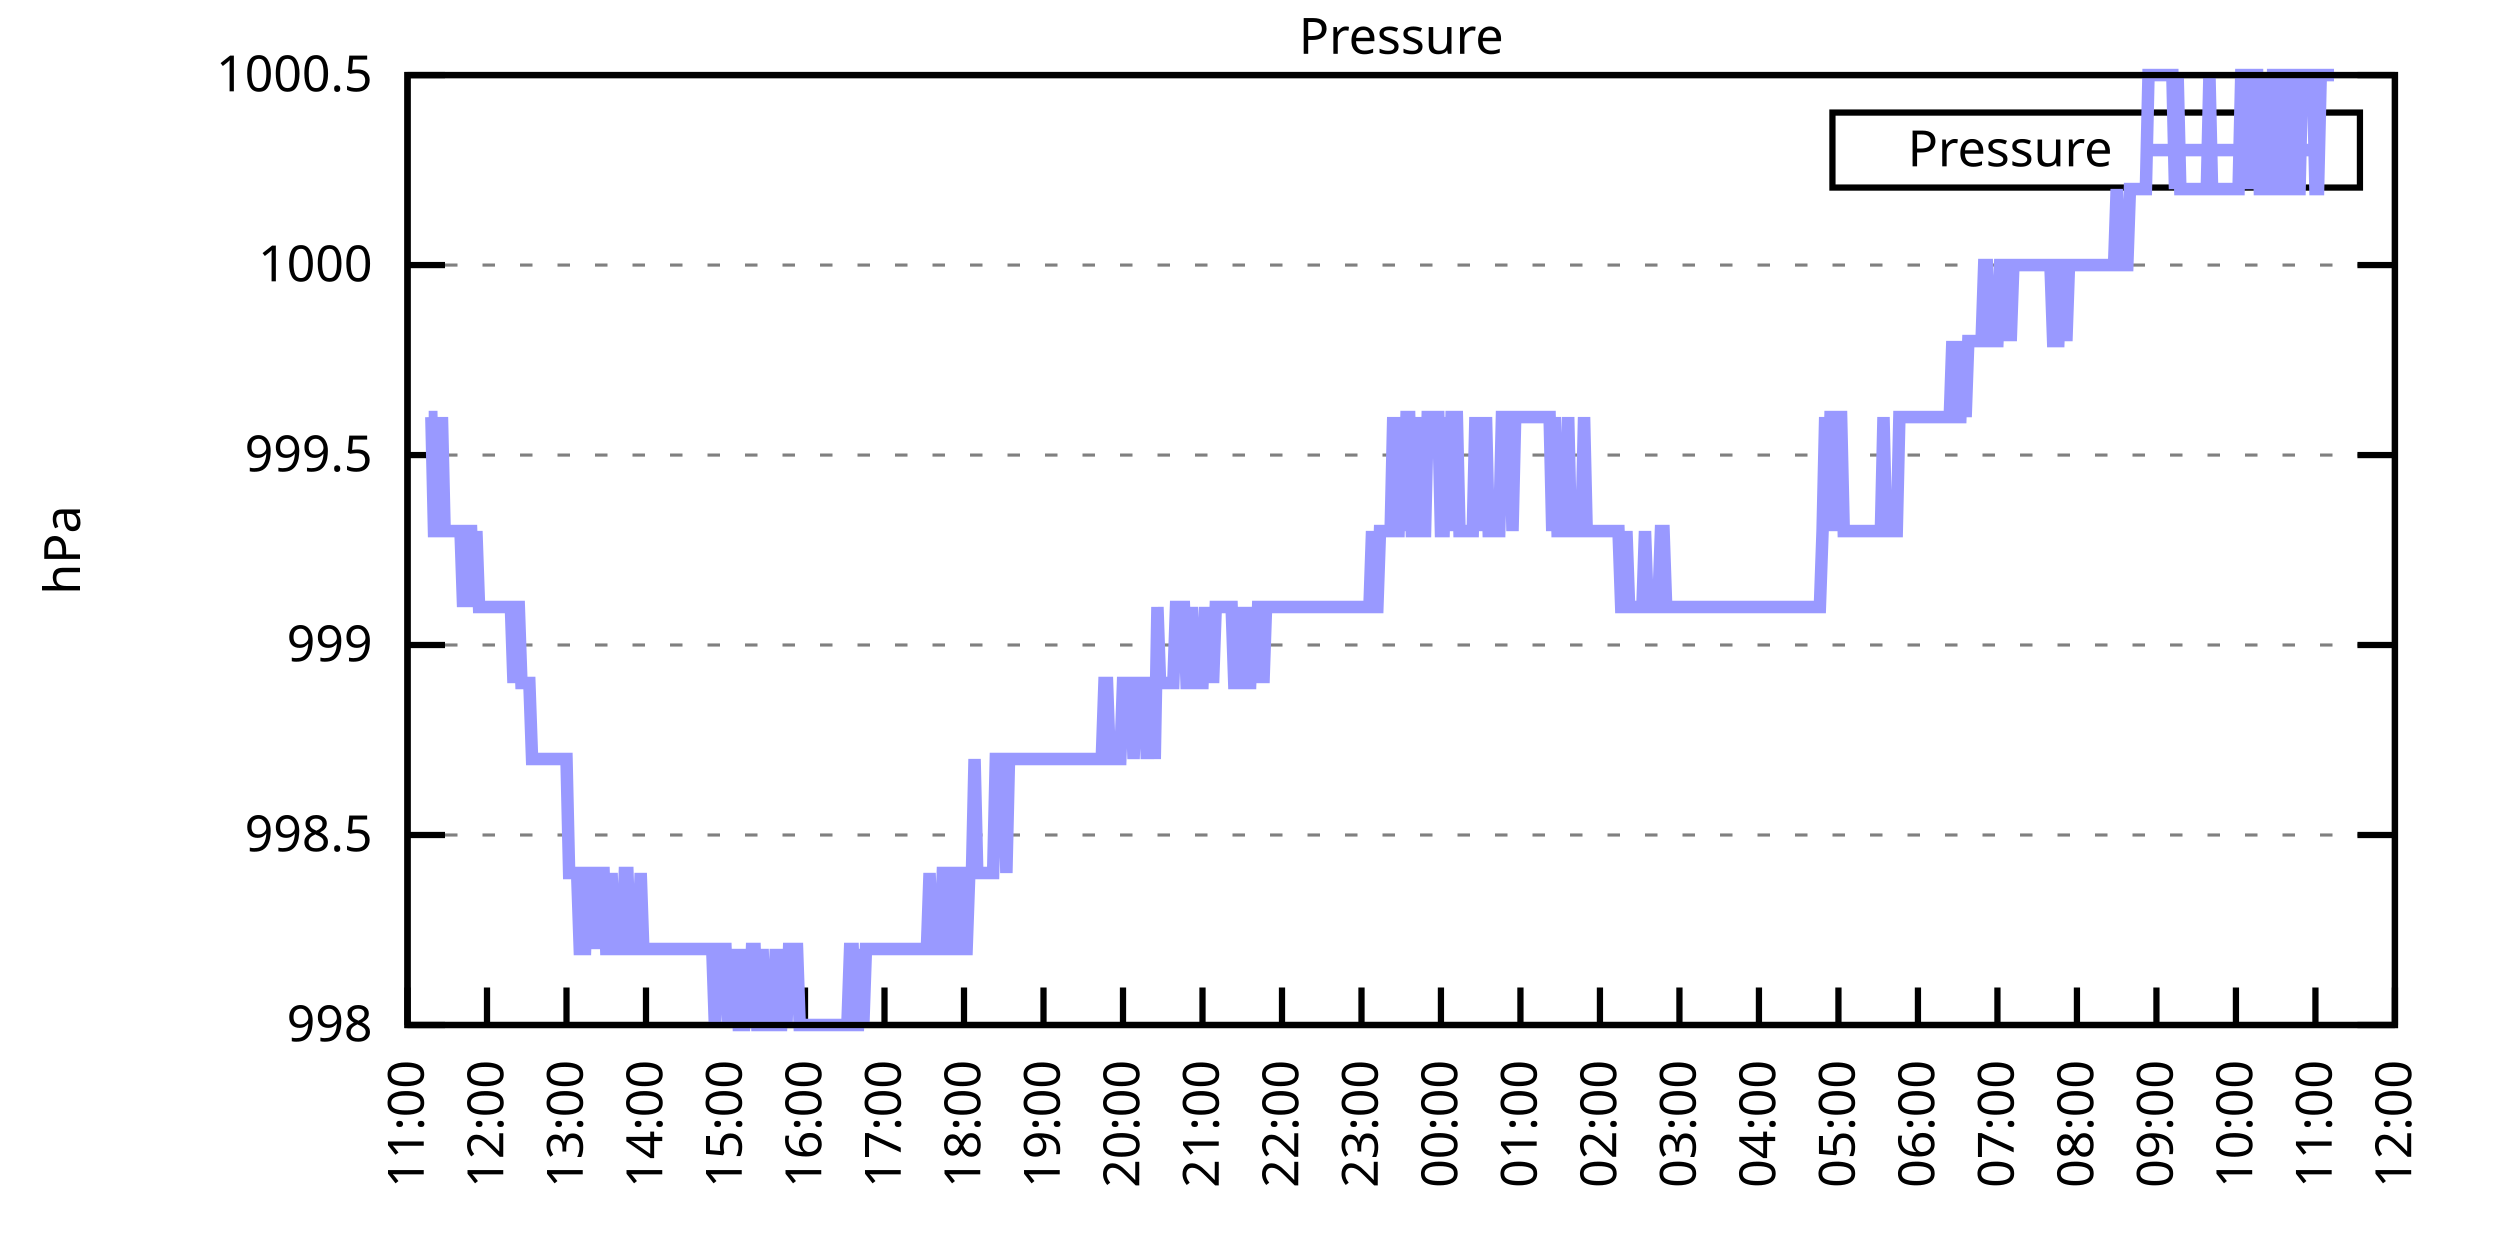
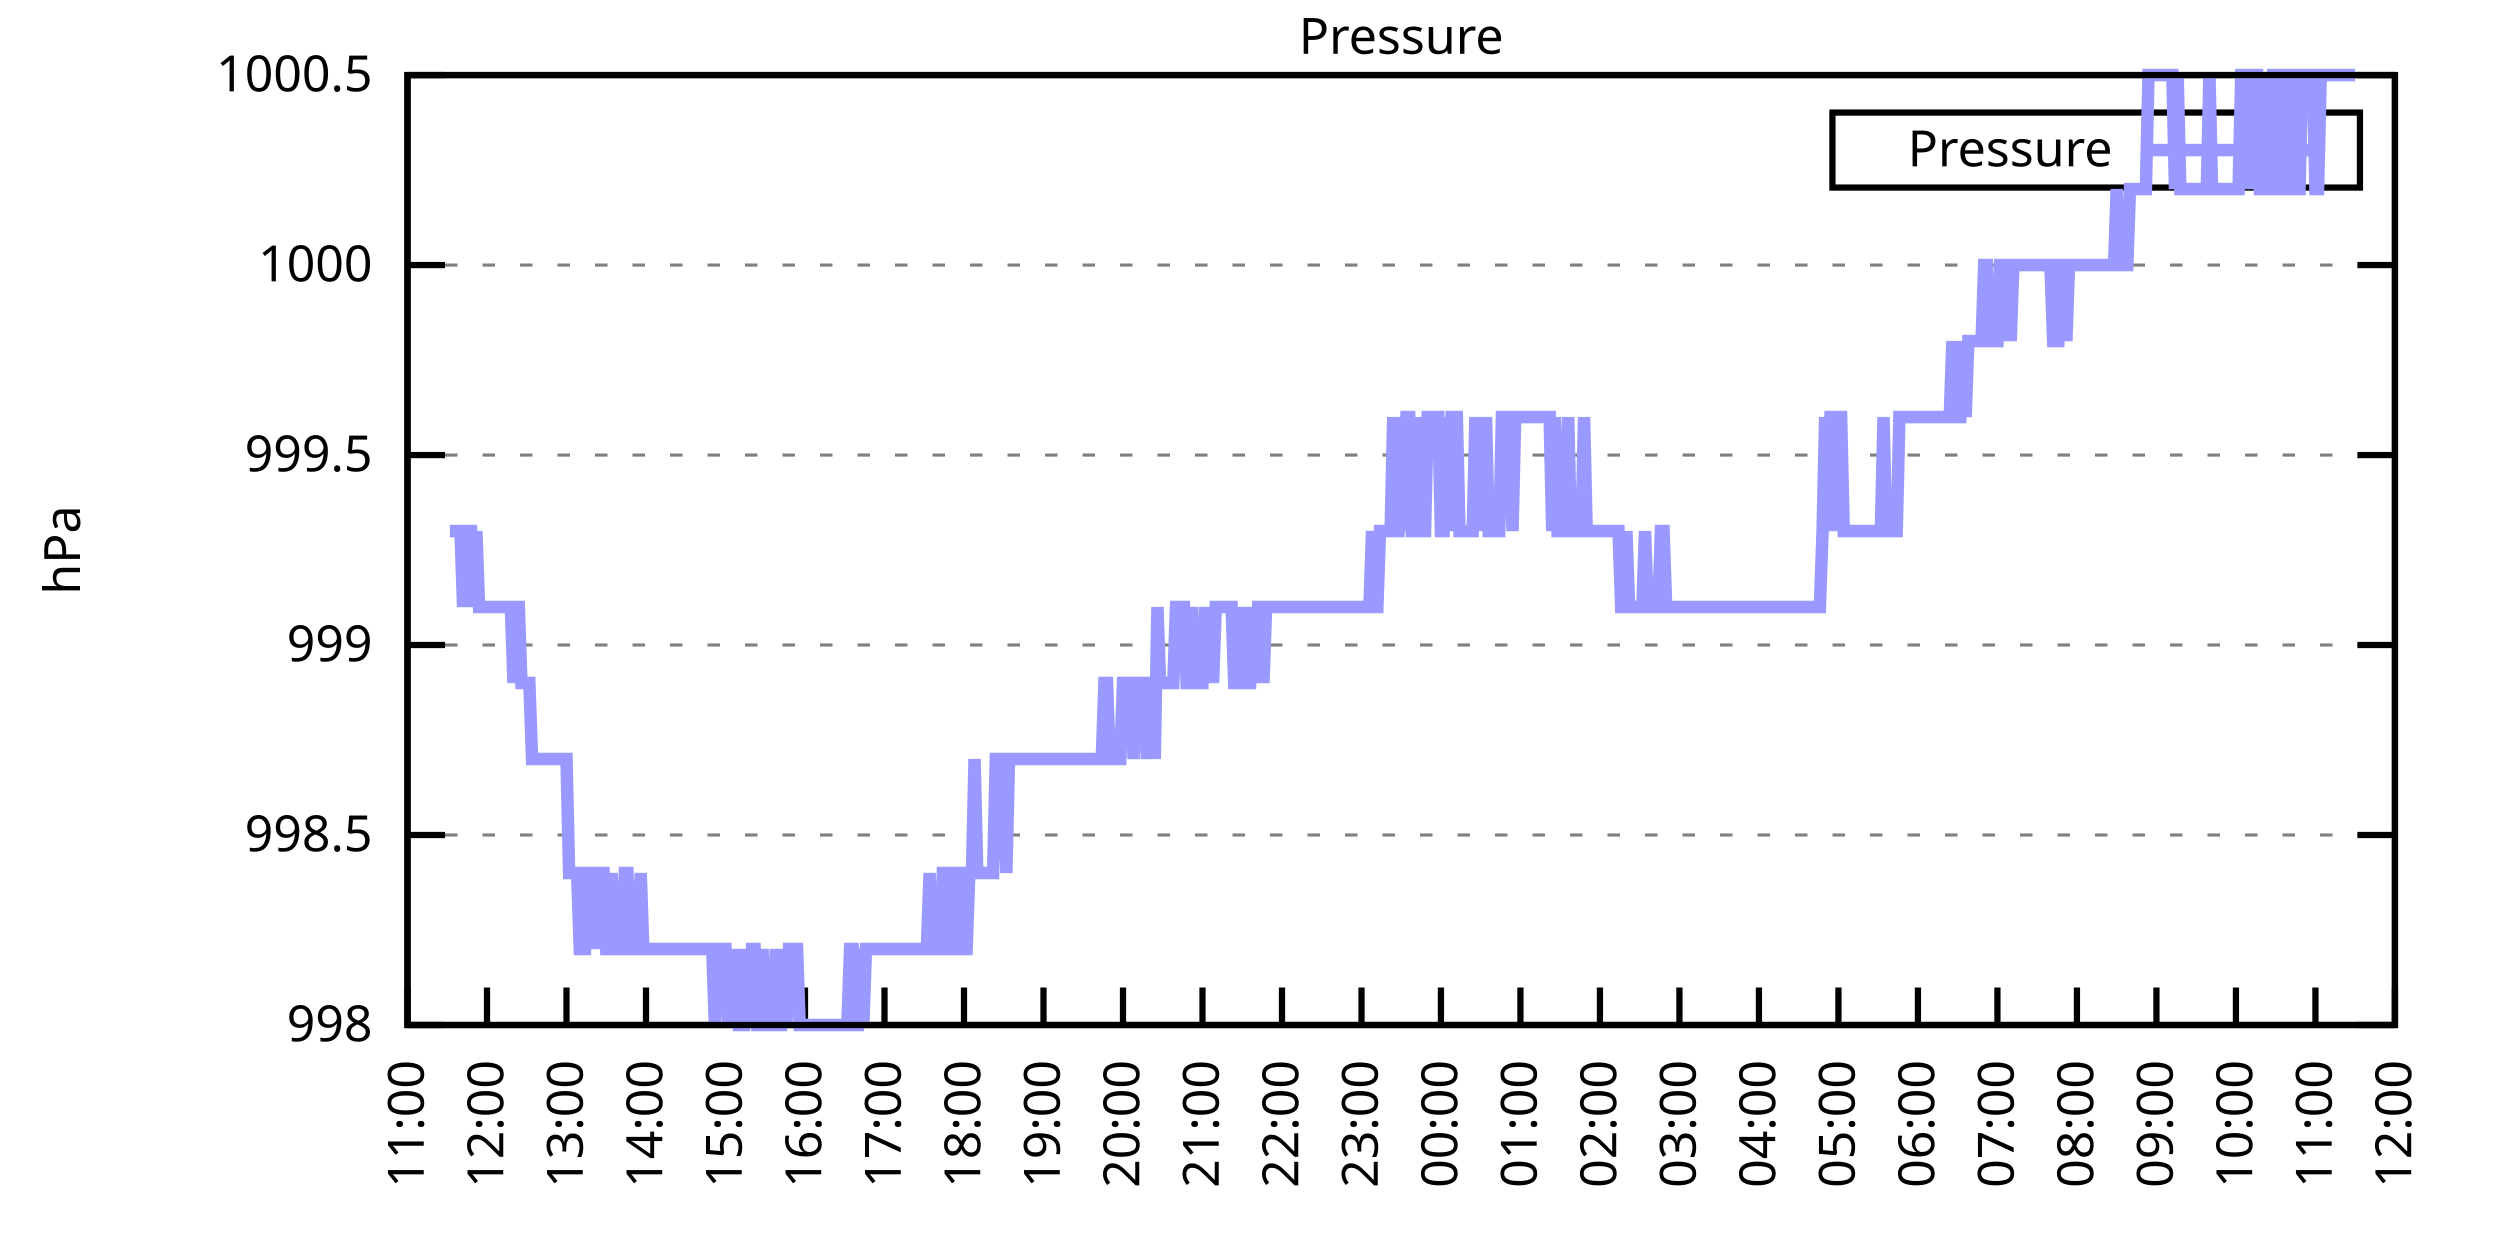
<svg xmlns="http://www.w3.org/2000/svg" xmlns:xlink="http://www.w3.org/1999/xlink" width="400" height="200" viewBox="0 0 400 200">
  <g id="gnuplot_canvas">
    <rect x="0" y="0" width="400" height="200" fill="none" />
    <defs>
      <circle id="gpDot" r="0.5" stroke-width="0.5" stroke="currentColor" />
      <path id="gpPt0" stroke-width="0.333" stroke="currentColor" d="M-1,0 h2 M0,-1 v2" />
      <path id="gpPt1" stroke-width="0.333" stroke="currentColor" d="M-1,-1 L1,1 M1,-1 L-1,1" />
      <path id="gpPt2" stroke-width="0.333" stroke="currentColor" d="M-1,0 L1,0 M0,-1 L0,1 M-1,-1 L1,1 M-1,1 L1,-1" />
      <rect id="gpPt3" stroke-width="0.333" stroke="currentColor" x="-1" y="-1" width="2" height="2" />
      <rect id="gpPt4" stroke-width="0.333" stroke="currentColor" fill="currentColor" x="-1" y="-1" width="2" height="2" />
      <circle id="gpPt5" stroke-width="0.333" stroke="currentColor" cx="0" cy="0" r="1" />
      <use xlink:href="#gpPt5" id="gpPt6" fill="currentColor" stroke="none" />
      <path id="gpPt7" stroke-width="0.333" stroke="currentColor" d="M0,-1.33 L-1.33,0.67 L1.33,0.67 z" />
      <use xlink:href="#gpPt7" id="gpPt8" fill="currentColor" stroke="none" />
      <use xlink:href="#gpPt7" id="gpPt9" stroke="currentColor" transform="rotate(180)" />
      <use xlink:href="#gpPt9" id="gpPt10" fill="currentColor" stroke="none" />
      <use xlink:href="#gpPt3" id="gpPt11" stroke="currentColor" transform="rotate(45)" />
      <use xlink:href="#gpPt11" id="gpPt12" fill="currentColor" stroke="none" />
      <path id="gpPt13" stroke-width="0.333" stroke="currentColor" d="M0,1.330 L1.265,0.411 L0.782,-1.067 L-0.782,-1.076 L-1.265,0.411 z" />
      <use xlink:href="#gpPt13" id="gpPt14" fill="currentColor" stroke="none" />
      <filter id="textbox" filterUnits="objectBoundingBox" x="0" y="0" height="1" width="1">
        <feFlood flood-color="white" flood-opacity="1" result="bgnd" />
        <feComposite in="SourceGraphic" in2="bgnd" operator="atop" />
      </filter>
      <filter id="greybox" filterUnits="objectBoundingBox" x="0" y="0" height="1" width="1">
        <feFlood flood-color="lightgrey" flood-opacity="1" result="grey" />
        <feComposite in="SourceGraphic" in2="grey" operator="atop" />
      </filter>
    </defs>
    <g fill="none" color="white" stroke="currentColor" stroke-width="1.00" stroke-linecap="butt" stroke-linejoin="miter">
</g>
    <g fill="none" color="black" stroke="currentColor" stroke-width="1.00" stroke-linecap="butt" stroke-linejoin="miter">
      <g stroke="none" shape-rendering="crispEdges">
        <polygon fill="rgb(255, 255, 255)" points="65.20,164.00 383.18,164.00 383.18,12.02 65.20,12.02 " />
      </g>
    </g>
    <g fill="none" color="black" stroke="currentColor" stroke-width="1.00" stroke-linecap="butt" stroke-linejoin="miter">
</g>
    <g fill="none" color="black" stroke="black" stroke-width="0.50" stroke-linecap="butt" stroke-linejoin="miter">
</g>
    <g fill="none" color="gray" stroke="currentColor" stroke-width="0.50" stroke-linecap="butt" stroke-linejoin="miter">
      <path stroke="gray" stroke-dasharray="2,4" class="gridline" d="M65.20,164.00 L383.19,164.00  " />
    </g>
    <g fill="none" color="gray" stroke="gray" stroke-width="1.00" stroke-linecap="butt" stroke-linejoin="miter">
</g>
    <g fill="none" color="black" stroke="currentColor" stroke-width="1.00" stroke-linecap="butt" stroke-linejoin="miter">
      <path stroke="black" d="M65.20,164.00 L71.20,164.00 M383.19,164.00 L377.19,164.00  " />
      <g transform="translate(59.60,166.60)" stroke="none" fill="black" font-family="Sans" font-size="8.00" text-anchor="end">
        <text>
          <tspan font-family="Sans"> 998</tspan>
        </text>
      </g>
    </g>
    <g fill="none" color="black" stroke="currentColor" stroke-width="1.00" stroke-linecap="butt" stroke-linejoin="miter">
</g>
    <g fill="none" color="black" stroke="black" stroke-width="0.50" stroke-linecap="butt" stroke-linejoin="miter">
</g>
    <g fill="none" color="gray" stroke="currentColor" stroke-width="0.50" stroke-linecap="butt" stroke-linejoin="miter">
      <path stroke="gray" stroke-dasharray="2,4" class="gridline" d="M65.20,133.60 L383.19,133.60  " />
    </g>
    <g fill="none" color="gray" stroke="gray" stroke-width="1.00" stroke-linecap="butt" stroke-linejoin="miter">
</g>
    <g fill="none" color="black" stroke="currentColor" stroke-width="1.00" stroke-linecap="butt" stroke-linejoin="miter">
      <path stroke="black" d="M65.20,133.60 L71.20,133.60 M383.19,133.60 L377.19,133.60  " />
      <g transform="translate(59.60,136.20)" stroke="none" fill="black" font-family="Sans" font-size="8.00" text-anchor="end">
        <text>
          <tspan font-family="Sans"> 998.5</tspan>
        </text>
      </g>
    </g>
    <g fill="none" color="black" stroke="currentColor" stroke-width="1.00" stroke-linecap="butt" stroke-linejoin="miter">
</g>
    <g fill="none" color="black" stroke="black" stroke-width="0.50" stroke-linecap="butt" stroke-linejoin="miter">
</g>
    <g fill="none" color="gray" stroke="currentColor" stroke-width="0.50" stroke-linecap="butt" stroke-linejoin="miter">
      <path stroke="gray" stroke-dasharray="2,4" class="gridline" d="M65.20,103.20 L383.19,103.20  " />
    </g>
    <g fill="none" color="gray" stroke="gray" stroke-width="1.00" stroke-linecap="butt" stroke-linejoin="miter">
</g>
    <g fill="none" color="black" stroke="currentColor" stroke-width="1.00" stroke-linecap="butt" stroke-linejoin="miter">
      <path stroke="black" d="M65.20,103.20 L71.20,103.20 M383.19,103.20 L377.19,103.20  " />
      <g transform="translate(59.60,105.80)" stroke="none" fill="black" font-family="Sans" font-size="8.00" text-anchor="end">
        <text>
          <tspan font-family="Sans"> 999</tspan>
        </text>
      </g>
    </g>
    <g fill="none" color="black" stroke="currentColor" stroke-width="1.00" stroke-linecap="butt" stroke-linejoin="miter">
</g>
    <g fill="none" color="black" stroke="black" stroke-width="0.50" stroke-linecap="butt" stroke-linejoin="miter">
</g>
    <g fill="none" color="gray" stroke="currentColor" stroke-width="0.50" stroke-linecap="butt" stroke-linejoin="miter">
      <path stroke="gray" stroke-dasharray="2,4" class="gridline" d="M65.20,72.81 L383.19,72.81  " />
    </g>
    <g fill="none" color="gray" stroke="gray" stroke-width="1.00" stroke-linecap="butt" stroke-linejoin="miter">
</g>
    <g fill="none" color="black" stroke="currentColor" stroke-width="1.00" stroke-linecap="butt" stroke-linejoin="miter">
      <path stroke="black" d="M65.20,72.81 L71.20,72.81 M383.19,72.81 L377.19,72.81  " />
      <g transform="translate(59.60,75.41)" stroke="none" fill="black" font-family="Sans" font-size="8.00" text-anchor="end">
        <text>
          <tspan font-family="Sans"> 999.5</tspan>
        </text>
      </g>
    </g>
    <g fill="none" color="black" stroke="currentColor" stroke-width="1.00" stroke-linecap="butt" stroke-linejoin="miter">
</g>
    <g fill="none" color="black" stroke="black" stroke-width="0.50" stroke-linecap="butt" stroke-linejoin="miter">
</g>
    <g fill="none" color="gray" stroke="currentColor" stroke-width="0.50" stroke-linecap="butt" stroke-linejoin="miter">
      <path stroke="gray" stroke-dasharray="2,4" class="gridline" d="M65.20,42.41 L383.19,42.41  " />
    </g>
    <g fill="none" color="gray" stroke="gray" stroke-width="1.00" stroke-linecap="butt" stroke-linejoin="miter">
</g>
    <g fill="none" color="black" stroke="currentColor" stroke-width="1.00" stroke-linecap="butt" stroke-linejoin="miter">
      <path stroke="black" d="M65.20,42.41 L71.20,42.41 M383.19,42.41 L377.19,42.41  " />
      <g transform="translate(59.60,45.01)" stroke="none" fill="black" font-family="Sans" font-size="8.00" text-anchor="end">
        <text>
          <tspan font-family="Sans"> 1000</tspan>
        </text>
      </g>
    </g>
    <g fill="none" color="black" stroke="currentColor" stroke-width="1.00" stroke-linecap="butt" stroke-linejoin="miter">
</g>
    <g fill="none" color="black" stroke="black" stroke-width="0.50" stroke-linecap="butt" stroke-linejoin="miter">
</g>
    <g fill="none" color="gray" stroke="currentColor" stroke-width="0.50" stroke-linecap="butt" stroke-linejoin="miter">
      <path stroke="gray" stroke-dasharray="2,4" class="gridline" d="M65.20,12.01 L383.19,12.01  " />
    </g>
    <g fill="none" color="gray" stroke="gray" stroke-width="1.00" stroke-linecap="butt" stroke-linejoin="miter">
</g>
    <g fill="none" color="black" stroke="currentColor" stroke-width="1.00" stroke-linecap="butt" stroke-linejoin="miter">
      <path stroke="black" d="M65.20,12.01 L71.20,12.01 M383.19,12.01 L377.19,12.01  " />
      <g transform="translate(59.60,14.61)" stroke="none" fill="black" font-family="Sans" font-size="8.00" text-anchor="end">
        <text>
          <tspan font-family="Sans"> 1000.5</tspan>
        </text>
      </g>
    </g>
    <g fill="none" color="black" stroke="currentColor" stroke-width="1.00" stroke-linecap="butt" stroke-linejoin="miter">
      <path stroke="black" d="M65.20,164.00 L65.20,158.00  " />
      <g transform="translate(67.80,169.60) rotate(270.00)" stroke="none" fill="black" font-family="Sans" font-size="8.00" text-anchor="end">
        <text>
          <tspan font-family="Sans">11:00</tspan>
        </text>
      </g>
    </g>
    <g fill="none" color="black" stroke="currentColor" stroke-width="1.00" stroke-linecap="butt" stroke-linejoin="miter">
      <path stroke="black" d="M77.92,164.00 L77.92,158.00  " />
      <g transform="translate(80.52,169.60) rotate(270.00)" stroke="none" fill="black" font-family="Sans" font-size="8.00" text-anchor="end">
        <text>
          <tspan font-family="Sans">12:00</tspan>
        </text>
      </g>
    </g>
    <g fill="none" color="black" stroke="currentColor" stroke-width="1.00" stroke-linecap="butt" stroke-linejoin="miter">
      <path stroke="black" d="M90.64,164.00 L90.64,158.00  " />
      <g transform="translate(93.24,169.60) rotate(270.00)" stroke="none" fill="black" font-family="Sans" font-size="8.00" text-anchor="end">
        <text>
          <tspan font-family="Sans">13:00</tspan>
        </text>
      </g>
    </g>
    <g fill="none" color="black" stroke="currentColor" stroke-width="1.00" stroke-linecap="butt" stroke-linejoin="miter">
      <path stroke="black" d="M103.36,164.00 L103.36,158.00  " />
      <g transform="translate(105.96,169.60) rotate(270.00)" stroke="none" fill="black" font-family="Sans" font-size="8.00" text-anchor="end">
        <text>
          <tspan font-family="Sans">14:00</tspan>
        </text>
      </g>
    </g>
    <g fill="none" color="black" stroke="currentColor" stroke-width="1.00" stroke-linecap="butt" stroke-linejoin="miter">
      <path stroke="black" d="M116.08,164.00 L116.08,158.00  " />
      <g transform="translate(118.68,169.60) rotate(270.00)" stroke="none" fill="black" font-family="Sans" font-size="8.00" text-anchor="end">
        <text>
          <tspan font-family="Sans">15:00</tspan>
        </text>
      </g>
    </g>
    <g fill="none" color="black" stroke="currentColor" stroke-width="1.00" stroke-linecap="butt" stroke-linejoin="miter">
      <path stroke="black" d="M128.80,164.00 L128.80,158.00  " />
      <g transform="translate(131.40,169.60) rotate(270.00)" stroke="none" fill="black" font-family="Sans" font-size="8.00" text-anchor="end">
        <text>
          <tspan font-family="Sans">16:00</tspan>
        </text>
      </g>
    </g>
    <g fill="none" color="black" stroke="currentColor" stroke-width="1.00" stroke-linecap="butt" stroke-linejoin="miter">
      <path stroke="black" d="M141.52,164.00 L141.52,158.00  " />
      <g transform="translate(144.12,169.60) rotate(270.00)" stroke="none" fill="black" font-family="Sans" font-size="8.00" text-anchor="end">
        <text>
          <tspan font-family="Sans">17:00</tspan>
        </text>
      </g>
    </g>
    <g fill="none" color="black" stroke="currentColor" stroke-width="1.00" stroke-linecap="butt" stroke-linejoin="miter">
      <path stroke="black" d="M154.24,164.00 L154.24,158.00  " />
      <g transform="translate(156.84,169.60) rotate(270.00)" stroke="none" fill="black" font-family="Sans" font-size="8.00" text-anchor="end">
        <text>
          <tspan font-family="Sans">18:00</tspan>
        </text>
      </g>
    </g>
    <g fill="none" color="black" stroke="currentColor" stroke-width="1.00" stroke-linecap="butt" stroke-linejoin="miter">
      <path stroke="black" d="M166.96,164.00 L166.96,158.00  " />
      <g transform="translate(169.56,169.60) rotate(270.00)" stroke="none" fill="black" font-family="Sans" font-size="8.00" text-anchor="end">
        <text>
          <tspan font-family="Sans">19:00</tspan>
        </text>
      </g>
    </g>
    <g fill="none" color="black" stroke="currentColor" stroke-width="1.00" stroke-linecap="butt" stroke-linejoin="miter">
      <path stroke="black" d="M179.68,164.00 L179.68,158.00  " />
      <g transform="translate(182.28,169.60) rotate(270.00)" stroke="none" fill="black" font-family="Sans" font-size="8.00" text-anchor="end">
        <text>
          <tspan font-family="Sans">20:00</tspan>
        </text>
      </g>
    </g>
    <g fill="none" color="black" stroke="currentColor" stroke-width="1.00" stroke-linecap="butt" stroke-linejoin="miter">
      <path stroke="black" d="M192.40,164.00 L192.40,158.00  " />
      <g transform="translate(195.00,169.60) rotate(270.00)" stroke="none" fill="black" font-family="Sans" font-size="8.00" text-anchor="end">
        <text>
          <tspan font-family="Sans">21:00</tspan>
        </text>
      </g>
    </g>
    <g fill="none" color="black" stroke="currentColor" stroke-width="1.00" stroke-linecap="butt" stroke-linejoin="miter">
      <path stroke="black" d="M205.12,164.00 L205.12,158.00  " />
      <g transform="translate(207.72,169.60) rotate(270.00)" stroke="none" fill="black" font-family="Sans" font-size="8.00" text-anchor="end">
        <text>
          <tspan font-family="Sans">22:00</tspan>
        </text>
      </g>
    </g>
    <g fill="none" color="black" stroke="currentColor" stroke-width="1.00" stroke-linecap="butt" stroke-linejoin="miter">
      <path stroke="black" d="M217.84,164.00 L217.84,158.00  " />
      <g transform="translate(220.44,169.60) rotate(270.00)" stroke="none" fill="black" font-family="Sans" font-size="8.00" text-anchor="end">
        <text>
          <tspan font-family="Sans">23:00</tspan>
        </text>
      </g>
    </g>
    <g fill="none" color="black" stroke="currentColor" stroke-width="1.00" stroke-linecap="butt" stroke-linejoin="miter">
      <path stroke="black" d="M230.55,164.00 L230.55,158.00  " />
      <g transform="translate(233.15,169.60) rotate(270.00)" stroke="none" fill="black" font-family="Sans" font-size="8.00" text-anchor="end">
        <text>
          <tspan font-family="Sans">00:00</tspan>
        </text>
      </g>
    </g>
    <g fill="none" color="black" stroke="currentColor" stroke-width="1.00" stroke-linecap="butt" stroke-linejoin="miter">
      <path stroke="black" d="M243.27,164.00 L243.27,158.00  " />
      <g transform="translate(245.87,169.60) rotate(270.00)" stroke="none" fill="black" font-family="Sans" font-size="8.00" text-anchor="end">
        <text>
          <tspan font-family="Sans">01:00</tspan>
        </text>
      </g>
    </g>
    <g fill="none" color="black" stroke="currentColor" stroke-width="1.00" stroke-linecap="butt" stroke-linejoin="miter">
      <path stroke="black" d="M255.99,164.00 L255.99,158.00  " />
      <g transform="translate(258.59,169.60) rotate(270.00)" stroke="none" fill="black" font-family="Sans" font-size="8.00" text-anchor="end">
        <text>
          <tspan font-family="Sans">02:00</tspan>
        </text>
      </g>
    </g>
    <g fill="none" color="black" stroke="currentColor" stroke-width="1.00" stroke-linecap="butt" stroke-linejoin="miter">
      <path stroke="black" d="M268.71,164.00 L268.71,158.00  " />
      <g transform="translate(271.31,169.60) rotate(270.00)" stroke="none" fill="black" font-family="Sans" font-size="8.00" text-anchor="end">
        <text>
          <tspan font-family="Sans">03:00</tspan>
        </text>
      </g>
    </g>
    <g fill="none" color="black" stroke="currentColor" stroke-width="1.00" stroke-linecap="butt" stroke-linejoin="miter">
      <path stroke="black" d="M281.43,164.00 L281.43,158.00  " />
      <g transform="translate(284.03,169.60) rotate(270.00)" stroke="none" fill="black" font-family="Sans" font-size="8.00" text-anchor="end">
        <text>
          <tspan font-family="Sans">04:00</tspan>
        </text>
      </g>
    </g>
    <g fill="none" color="black" stroke="currentColor" stroke-width="1.00" stroke-linecap="butt" stroke-linejoin="miter">
      <path stroke="black" d="M294.15,164.00 L294.15,158.00  " />
      <g transform="translate(296.75,169.60) rotate(270.00)" stroke="none" fill="black" font-family="Sans" font-size="8.00" text-anchor="end">
        <text>
          <tspan font-family="Sans">05:00</tspan>
        </text>
      </g>
    </g>
    <g fill="none" color="black" stroke="currentColor" stroke-width="1.00" stroke-linecap="butt" stroke-linejoin="miter">
      <path stroke="black" d="M306.87,164.00 L306.87,158.00  " />
      <g transform="translate(309.47,169.60) rotate(270.00)" stroke="none" fill="black" font-family="Sans" font-size="8.00" text-anchor="end">
        <text>
          <tspan font-family="Sans">06:00</tspan>
        </text>
      </g>
    </g>
    <g fill="none" color="black" stroke="currentColor" stroke-width="1.00" stroke-linecap="butt" stroke-linejoin="miter">
      <path stroke="black" d="M319.59,164.00 L319.59,158.00  " />
      <g transform="translate(322.19,169.60) rotate(270.00)" stroke="none" fill="black" font-family="Sans" font-size="8.00" text-anchor="end">
        <text>
          <tspan font-family="Sans">07:00</tspan>
        </text>
      </g>
    </g>
    <g fill="none" color="black" stroke="currentColor" stroke-width="1.00" stroke-linecap="butt" stroke-linejoin="miter">
      <path stroke="black" d="M332.31,164.00 L332.31,158.00  " />
      <g transform="translate(334.91,169.60) rotate(270.00)" stroke="none" fill="black" font-family="Sans" font-size="8.00" text-anchor="end">
        <text>
          <tspan font-family="Sans">08:00</tspan>
        </text>
      </g>
    </g>
    <g fill="none" color="black" stroke="currentColor" stroke-width="1.00" stroke-linecap="butt" stroke-linejoin="miter">
      <path stroke="black" d="M345.03,164.00 L345.03,158.00  " />
      <g transform="translate(347.63,169.60) rotate(270.00)" stroke="none" fill="black" font-family="Sans" font-size="8.00" text-anchor="end">
        <text>
          <tspan font-family="Sans">09:00</tspan>
        </text>
      </g>
    </g>
    <g fill="none" color="black" stroke="currentColor" stroke-width="1.00" stroke-linecap="butt" stroke-linejoin="miter">
      <path stroke="black" d="M357.75,164.00 L357.75,158.00  " />
      <g transform="translate(360.35,169.60) rotate(270.00)" stroke="none" fill="black" font-family="Sans" font-size="8.00" text-anchor="end">
        <text>
          <tspan font-family="Sans">10:00</tspan>
        </text>
      </g>
    </g>
    <g fill="none" color="black" stroke="currentColor" stroke-width="1.00" stroke-linecap="butt" stroke-linejoin="miter">
      <path stroke="black" d="M370.47,164.00 L370.47,158.00  " />
      <g transform="translate(373.07,169.60) rotate(270.00)" stroke="none" fill="black" font-family="Sans" font-size="8.00" text-anchor="end">
        <text>
          <tspan font-family="Sans">11:00</tspan>
        </text>
      </g>
    </g>
    <g fill="none" color="black" stroke="currentColor" stroke-width="1.00" stroke-linecap="butt" stroke-linejoin="miter">
      <path stroke="black" d="M383.19,164.00 L383.19,158.00  " />
      <g transform="translate(385.79,169.60) rotate(270.00)" stroke="none" fill="black" font-family="Sans" font-size="8.00" text-anchor="end">
        <text>
          <tspan font-family="Sans">12:00</tspan>
        </text>
      </g>
    </g>
    <g fill="none" color="black" stroke="currentColor" stroke-width="1.00" stroke-linecap="butt" stroke-linejoin="miter">
</g>
    <g fill="none" color="black" stroke="currentColor" stroke-width="1.00" stroke-linecap="butt" stroke-linejoin="miter">
      <path stroke="black" d="M65.20,12.01 L65.20,164.00 L383.19,164.00 L383.19,12.01 L65.20,12.01 Z  " />
    </g>
    <g fill="none" color="black" stroke="currentColor" stroke-width="1.00" stroke-linecap="butt" stroke-linejoin="miter">
</g>
    <g fill="none" color="black" stroke="currentColor" stroke-width="1.00" stroke-linecap="butt" stroke-linejoin="miter">
      <path stroke="black" d="M293.19,30.01 L293.19,18.01 L377.59,18.01 L377.59,30.01 L293.19,30.01 Z  " />
    </g>
    <g id="Pressure_plot_1">
      <g fill="none" color="white" stroke="black" stroke-width="2.00" stroke-linecap="butt" stroke-linejoin="miter">
</g>
      <g fill="none" color="black" stroke="currentColor" stroke-width="2.00" stroke-linecap="butt" stroke-linejoin="miter">
        <g transform="translate(337.99,26.61)" stroke="none" fill="black" font-family="Sans" font-size="8.00" text-anchor="end">
          <text>
            <tspan font-family="Sans">Pressure</tspan>
          </text>
        </g>
      </g>
      <g fill="none" color="black" stroke="currentColor" stroke-width="2.00" stroke-linecap="butt" stroke-linejoin="miter">
-         <path stroke="rgb(153, 153, 255)" d="M343.59,24.01 L371.99,24.01 M68.59,66.73 L69.02,66.73 L69.44,84.97 L69.86,84.97 L70.29,84.97 L70.71,66.73   L71.14,84.97 L71.56,84.97 L71.98,84.97 L72.41,84.97 L72.83,84.97 L73.26,84.97 L73.68,84.97 L74.10,97.12   L74.53,84.97 L74.95,84.97 L75.38,84.97 L75.80,97.12 L76.22,84.97 L76.65,97.12 L77.07,97.12 L77.50,97.12   L77.92,97.12 L78.34,97.12 L78.77,97.12 L79.19,97.12 L79.62,97.12 L80.04,97.12 L80.46,97.12 L80.89,97.12   L81.31,97.12 L81.74,97.12 L82.16,109.28 L82.58,97.12 L83.01,97.12 L83.43,109.28 L83.86,109.28 L84.28,109.28   L84.70,109.28 L85.13,121.44 L85.55,121.44 L85.98,121.44 L86.40,121.44 L86.82,121.44 L87.25,121.44 L87.67,121.44   L88.10,121.44 L88.52,121.44 L88.94,121.44 L89.37,121.44 L89.79,121.44 L90.22,121.44 L90.64,121.44 L91.06,139.68   L91.49,139.68 L91.91,139.68 L92.34,139.68 L92.76,151.84 L93.18,151.84 L93.61,151.84 L94.03,139.68 L94.46,139.68   L94.88,139.68 L95.30,151.84 L95.73,139.68 L96.15,139.68 L96.58,139.68 L97.00,151.84 L97.42,151.84 L97.85,139.68   L98.27,151.84 L98.69,151.84 L99.12,151.84 L99.54,151.84 L99.97,139.68 L100.39,139.68 L100.81,151.84 L101.24,151.84   L101.66,151.84 L102.09,151.84 L102.51,139.68 L102.93,151.84 L103.36,151.84 L103.78,151.84 L104.21,151.84 L104.63,151.84   L105.05,151.84 L105.48,151.84 L105.90,151.84 L106.33,151.84 L106.75,151.84 L107.17,151.84 L107.60,151.84 L108.02,151.84   L108.45,151.84 L108.87,151.84 L109.29,151.84 L109.72,151.84 L110.14,151.84 L110.57,151.84 L110.99,151.84 L111.41,151.84   L111.84,151.84 L112.26,151.84 L112.69,151.84 L113.11,151.84 L113.53,151.84 L113.96,151.84 L114.38,164.00 L114.81,151.84   L115.23,151.84 L115.65,151.84 L116.08,151.84 L116.50,164.00 L116.93,151.84 L117.35,164.00 L117.77,151.84 L118.20,164.00   L118.62,164.00 L119.05,164.00 L119.47,151.84 L119.89,164.00 L120.32,151.84 L120.74,151.84 L121.17,164.00 L121.59,164.00   L122.01,151.84 L122.44,164.00 L122.86,164.00 L123.29,164.00 L123.71,164.00 L124.13,151.84 L124.56,164.00 L124.98,164.00   L125.41,151.84 L125.83,164.00 L126.25,151.84 L126.68,151.84 L127.10,151.84 L127.53,151.84 L127.95,164.00 L128.37,164.00   L128.80,164.00 L129.22,164.00 L129.65,164.00 L130.07,164.00 L130.49,164.00 L130.92,164.00 L131.34,164.00 L131.77,164.00   L132.19,164.00 L132.61,164.00 L133.04,164.00 L133.46,164.00 L133.89,164.00 L134.31,164.00 L134.73,164.00 L135.16,164.00   L135.58,164.00 L136.01,151.84 L136.43,151.84 L136.85,164.00 L137.28,164.00 L137.70,151.84 L138.13,164.00 L138.55,151.84   L138.97,151.84 L139.40,151.84 L139.82,151.84 L140.25,151.84 L140.67,151.84 L141.09,151.84 L141.52,151.84 L141.94,151.84   L142.37,151.84 L142.79,151.84 L143.21,151.84 L143.64,151.84 L144.06,151.84 L144.49,151.84 L144.91,151.84 L145.33,151.84   L145.76,151.84 L146.18,151.84 L146.61,151.84 L147.03,151.84 L147.45,151.84 L147.88,151.84 L148.30,151.84 L148.73,139.68   L149.15,151.84 L149.57,151.84 L150.00,151.84 L150.42,151.84 L150.85,139.68 L151.27,139.68 L151.69,151.84 L152.12,151.84   L152.54,139.68 L152.97,139.68 L153.39,139.68 L153.81,151.84 L154.24,151.84 L154.66,151.84 L155.09,139.68 L155.51,139.68   L155.93,121.44 L156.36,139.68 L156.78,139.68 L157.21,139.68 L157.63,139.68 L158.05,139.68 L158.48,139.68 L158.90,139.68   L159.33,121.44 L159.75,121.44 L160.17,121.44 L160.60,121.44 L161.02,139.68 L161.44,121.44 L161.87,121.44 L162.29,121.44   L162.72,121.44 L163.14,121.44 L163.56,121.44 L163.99,121.44 L164.41,121.44 L164.84,121.44 L165.26,121.44 L165.68,121.44   L166.11,121.44 L166.53,121.44 L166.96,121.44 L167.38,121.44 L167.80,121.44 L168.23,121.44 L168.65,121.44 L169.08,121.44   L169.50,121.44 L169.92,121.44 L170.35,121.44 L170.77,121.44 L171.20,121.44 L171.62,121.44 L172.04,121.44 L172.47,121.44   L172.89,121.44 L173.32,121.44 L173.74,121.44 L174.16,121.44 L174.59,121.44 L175.01,121.44 L175.44,121.44 L175.86,121.44   L176.28,121.44 L176.71,109.28 L177.13,109.28 L177.56,121.44 L177.98,121.44 L178.40,121.44 L178.83,121.44 L179.25,121.44   L179.68,109.28 L180.10,109.28 L180.52,109.28 L180.95,109.28 L181.37,121.44 L181.80,109.28 L182.22,109.28 L182.64,109.28   L183.07,109.28 L183.49,121.44 L183.92,109.28 L184.34,109.28 L184.76,121.44 L185.19,97.12 L185.61,109.28 L186.04,109.28   L186.46,109.28 L186.88,109.28 L187.31,109.28 L187.73,109.28 L188.16,97.12 L188.58,97.12 L189.00,97.12 L189.43,97.12   L189.85,109.28 L190.28,109.28 L190.70,97.12 L191.12,109.28 L191.55,109.28 L191.97,109.28 L192.40,109.28 L192.82,97.12   L193.24,109.28 L193.67,97.12 L194.09,109.28 L194.52,97.12 L194.94,97.12 L195.36,97.12 L195.79,97.12 L196.21,97.12   L196.64,97.12 L197.06,97.12 L197.48,109.28 L197.91,109.28 L198.33,109.28 L198.76,97.12 L199.18,109.28 L199.60,109.28   L200.03,109.28 L200.45,97.12 L200.88,109.28 L201.30,97.12 L201.72,97.12 L202.15,109.28 L202.57,97.12 L203.00,97.12   L203.42,97.12 L203.84,97.12 L204.27,97.12 L204.69,97.12 L205.12,97.12 L205.54,97.12 L205.96,97.12 L206.39,97.12   L206.81,97.12 L207.24,97.12 L207.66,97.12 L208.08,97.12 L208.51,97.12 L208.93,97.12 L209.36,97.12 L209.78,97.12   L210.20,97.12 L210.63,97.12 L211.05,97.12 L211.48,97.12 L211.90,97.12 L212.32,97.12 L212.75,97.12 L213.17,97.12   L213.60,97.12 L214.02,97.12 L214.44,97.12 L214.87,97.12 L215.29,97.12 L215.72,97.12 L216.14,97.12 L216.56,97.12   L216.99,97.12 L217.41,97.12 L217.84,97.12 L218.26,97.12 L218.68,97.12 L219.11,97.12 L219.53,84.97 L219.96,97.12   L220.38,97.12 L220.80,84.97 L221.23,84.97 L221.65,84.97 L222.08,84.97 L222.50,84.97 L222.92,66.73 L223.35,84.97   L223.77,84.97 L224.20,66.73 L224.62,84.97 L225.04,66.73 L225.47,66.73 L225.89,84.97 L226.31,84.97 L226.74,66.73   L227.16,84.97 L227.59,84.97 L228.01,84.97 L228.43,66.73 L228.86,66.73 L229.28,66.73 L229.71,66.73 L230.13,66.73   L230.55,84.97 L230.98,84.97 L231.40,66.73 L231.83,84.97 L232.25,66.73 L232.67,66.73 L233.10,66.73 L233.52,84.97   L233.95,84.97 L234.37,84.97 L234.79,84.97 L235.22,84.97 L235.64,84.97 L236.07,66.73 L236.49,84.97 L236.91,66.73   L237.34,84.97 L237.76,66.73 L238.19,84.97 L238.61,84.97 L239.03,84.97 L239.46,84.97 L239.88,84.97 L240.31,66.73   L240.73,66.73 L241.15,66.73 L241.58,66.73 L242.00,84.97 L242.43,66.73 L242.85,66.73 L243.27,66.73 L243.70,66.73   L244.12,66.73 L244.55,66.73 L244.97,66.73 L245.39,66.73 L245.82,66.73 L246.24,66.73 L246.67,66.73 L247.09,66.73   L247.51,66.73 L247.94,66.73 L248.36,84.97 L248.79,66.73 L249.21,84.97 L249.63,84.97 L250.06,84.97 L250.48,84.97   L250.91,66.73 L251.33,84.97 L251.75,84.97 L252.18,84.97 L252.60,84.97 L253.03,84.97 L253.45,66.73 L253.87,84.97   L254.30,84.97 L254.72,84.97 L255.15,84.97 L255.57,84.97 L255.99,84.97 L256.42,84.97 L256.84,84.97 L257.27,84.97   L257.69,84.97 L258.11,84.97 L258.54,84.97 L258.96,84.97 L259.39,97.12 L259.81,97.12 L260.23,84.97 L260.66,97.12   L261.08,97.12 L261.51,97.12 L261.93,97.12 L262.35,97.12 L262.78,97.12 L263.20,84.97 L263.63,97.12 L264.05,97.12   L264.47,97.12 L264.90,97.12 L265.32,97.12 L265.75,84.97 L266.17,84.97 L266.59,97.12 L267.02,97.12 L267.44,97.12   L267.87,97.12 L268.29,97.12 L268.71,97.12 L269.14,97.12 L269.56,97.12 L269.99,97.12 L270.41,97.12 L270.83,97.12   L271.26,97.12 L271.68,97.12 L272.11,97.12 L272.53,97.12 L272.95,97.12 L273.38,97.12 L273.80,97.12 L274.23,97.12   L274.65,97.12 L275.07,97.12 L275.50,97.12 L275.92,97.12 L276.35,97.12 L276.77,97.12 L277.19,97.12 L277.62,97.12   L278.04,97.12 L278.47,97.12 L278.89,97.12 L279.31,97.12 L279.74,97.12 L280.16,97.12 L280.59,97.12 L281.01,97.12   L281.43,97.12 L281.86,97.12 L282.28,97.12 L282.71,97.12 L283.13,97.12 L283.55,97.12 L283.98,97.12 L284.40,97.12   L284.83,97.12 L285.25,97.12 L285.67,97.12 L286.10,97.12 L286.52,97.12 L286.95,97.12 L287.37,97.12 L287.79,97.12   L288.22,97.12 L288.64,97.12 L289.06,97.12 L289.49,97.12 L289.91,97.12 L290.34,97.12 L290.76,97.12 L291.18,97.12   L291.61,84.97 L292.03,66.73 L292.46,84.97 L292.88,66.73 L293.30,66.73 L293.73,84.97 L294.15,66.73 L294.58,66.73   L295.00,84.97 L295.42,84.97 L295.85,84.97 L296.27,84.97 L296.70,84.97 L297.12,84.97 L297.54,84.97 L297.97,84.97   L298.39,84.97 L298.82,84.97 L299.24,84.97 L299.66,84.97 L300.09,84.97 L300.51,84.97 L300.94,84.97 L301.36,66.73   L301.78,84.97 L302.21,84.97 L302.63,84.97 L303.06,84.97 L303.48,84.97 L303.90,66.73 L304.33,66.73 L304.75,66.73   L305.18,66.73 L305.60,66.73 L306.02,66.73 L306.45,66.73 L306.87,66.73 L307.30,66.73 L307.72,66.73 L308.14,66.73   L308.57,66.73 L308.99,66.73 L309.42,66.73 L309.84,66.73 L310.26,66.73 L310.69,66.73 L311.11,66.73 L311.54,66.73   L311.96,66.73 L312.38,54.57 L312.81,66.73 L313.23,66.73 L313.66,66.73 L314.08,54.57 L314.50,66.73 L314.93,54.57   L315.35,54.57 L315.78,54.57 L316.20,54.57 L316.62,54.57 L317.05,54.57 L317.47,42.41 L317.90,42.41 L318.32,54.57   L318.74,54.57 L319.17,54.57 L319.59,54.57 L320.02,42.41 L320.44,42.41 L320.86,54.57 L321.29,42.41 L321.71,54.57   L322.14,42.41 L322.56,42.41 L322.98,42.41 L323.41,42.41 L323.83,42.41 L324.26,42.41 L324.68,42.41 L325.10,42.41   L325.53,42.41 L325.95,42.41 L326.38,42.41 L326.80,42.41 L327.22,42.41 L327.65,42.41 L328.07,42.41 L328.50,54.57   L328.92,54.57 L329.34,54.57 L329.77,42.41 L330.19,42.41 L330.62,54.57 L331.04,42.41 L331.46,42.41 L331.89,42.41   L332.31,42.41 L332.74,42.41 L333.16,42.41 L333.58,42.41 L334.01,42.41 L334.43,42.41 L334.86,42.41 L335.28,42.41   L335.70,42.41 L336.13,42.41 L336.55,42.41 L336.98,42.41 L337.40,42.41 L337.82,42.41 L338.25,42.41 L338.67,30.25   L339.10,42.41 L339.52,42.41 L339.94,42.41 L340.37,42.41 L340.79,30.25 L341.22,30.25 L341.64,30.25 L342.06,30.25   L342.49,30.25 L342.91,30.25 L343.34,30.25 L343.76,12.01 L344.18,12.01 L344.61,12.01 L345.03,12.01 L345.46,12.01   L345.88,12.01 L346.30,12.01 L346.73,12.01 L347.15,12.01 L347.58,12.01 L348.00,30.25 L348.42,12.01 L348.85,30.25   L349.27,30.25 L349.70,30.25 L350.12,30.25 L350.54,30.25 L350.97,30.25 L351.39,30.25 L351.81,30.25 L352.24,30.25   L352.66,30.25 L353.09,30.25 L353.51,12.01 L353.93,30.25 L354.36,30.25 L354.78,30.25 L355.21,30.25 L355.63,30.25   L356.05,30.25 L356.48,30.25 L356.90,30.25 L357.33,30.25 L357.75,30.25 L358.17,30.25 L358.60,12.01 L359.02,12.01   L359.45,12.01 L359.87,30.25 L360.29,12.01 L360.72,12.01 L361.14,12.01 L361.57,30.25 L361.99,30.25 L362.41,12.01   L362.84,30.25 L363.26,30.25 L363.69,12.01 L364.11,12.01 L364.53,12.01 L364.96,30.25 L365.38,30.25 L365.81,12.01   L366.23,12.01 L366.65,12.01 L367.08,30.25 L367.50,30.25 L367.93,30.25 L368.35,12.01 L368.77,12.01 L369.20,12.01   L369.62,12.01 L370.05,12.01 L370.47,30.25 L370.89,30.25 L371.32,12.01 L371.74,12.01 L372.17,12.01 L372.59,12.01   L373.01,12.01 L373.44,12.01  " />
+         <path stroke="rgb(153, 153, 255)" d="M343.59,24.01 L371.99,24.01 M71.98,84.97 L72.41,84.97 L72.83,84.97 L73.26,84.97 L73.68,84.97 L74.10,97.12   L74.53,84.97 L74.95,84.97 L75.38,84.97 L75.80,97.12 L76.22,84.97 L76.65,97.12 L77.07,97.12 L77.50,97.12   L77.92,97.12 L78.34,97.12 L78.77,97.12 L79.19,97.12 L79.62,97.12 L80.04,97.12 L80.46,97.12 L80.89,97.12   L81.31,97.12 L81.74,97.12 L82.16,109.28 L82.58,97.12 L83.01,97.12 L83.43,109.28 L83.86,109.28 L84.28,109.28   L84.70,109.28 L85.13,121.44 L85.55,121.44 L85.98,121.44 L86.40,121.44 L86.82,121.44 L87.25,121.44 L87.67,121.44   L88.10,121.44 L88.52,121.44 L88.94,121.44 L89.37,121.44 L89.79,121.44 L90.22,121.44 L90.64,121.44 L91.06,139.68   L91.49,139.68 L91.91,139.68 L92.34,139.68 L92.76,151.84 L93.18,151.84 L93.61,151.84 L94.03,139.68 L94.46,139.68   L94.88,139.68 L95.30,151.84 L95.73,139.68 L96.15,139.68 L96.58,139.68 L97.00,151.84 L97.42,151.84 L97.85,139.68   L98.27,151.84 L98.69,151.84 L99.12,151.84 L99.54,151.84 L99.97,139.68 L100.39,139.68 L100.81,151.84 L101.24,151.84   L101.66,151.84 L102.09,151.84 L102.51,139.68 L102.93,151.84 L103.36,151.84 L103.78,151.84 L104.21,151.84 L104.63,151.84   L105.05,151.84 L105.48,151.84 L105.90,151.84 L106.33,151.84 L106.75,151.84 L107.17,151.84 L107.60,151.84 L108.02,151.84   L108.45,151.84 L108.87,151.84 L109.29,151.84 L109.72,151.84 L110.14,151.84 L110.57,151.84 L110.99,151.84 L111.41,151.84   L111.84,151.84 L112.26,151.84 L112.69,151.84 L113.11,151.84 L113.53,151.84 L113.96,151.84 L114.38,164.00 L114.81,151.84   L115.23,151.84 L115.65,151.84 L116.08,151.84 L116.50,164.00 L116.93,151.84 L117.35,164.00 L117.77,151.84 L118.20,164.00   L118.62,164.00 L119.05,164.00 L119.47,151.84 L119.89,164.00 L120.32,151.84 L120.74,151.84 L121.17,164.00 L121.59,164.00   L122.01,151.84 L122.44,164.00 L122.86,164.00 L123.29,164.00 L123.71,164.00 L124.13,151.84 L124.56,164.00 L124.98,164.00   L125.41,151.84 L125.83,164.00 L126.25,151.84 L126.68,151.84 L127.10,151.84 L127.53,151.84 L127.95,164.00 L128.37,164.00   L128.80,164.00 L129.22,164.00 L129.65,164.00 L130.07,164.00 L130.49,164.00 L130.92,164.00 L131.34,164.00 L131.77,164.00   L132.19,164.00 L132.61,164.00 L133.04,164.00 L133.46,164.00 L133.89,164.00 L134.31,164.00 L134.73,164.00 L135.16,164.00   L135.58,164.00 L136.01,151.84 L136.43,151.84 L136.85,164.00 L137.28,164.00 L137.70,151.84 L138.13,164.00 L138.55,151.84   L138.97,151.84 L139.40,151.84 L139.82,151.84 L140.25,151.84 L140.67,151.84 L141.09,151.84 L141.52,151.84 L141.94,151.84   L142.37,151.84 L142.79,151.84 L143.21,151.84 L143.64,151.84 L144.06,151.84 L144.49,151.84 L144.91,151.84 L145.33,151.84   L145.76,151.84 L146.18,151.84 L146.61,151.84 L147.03,151.84 L147.45,151.84 L147.88,151.84 L148.30,151.84 L148.73,139.68   L149.15,151.84 L149.57,151.84 L150.00,151.84 L150.42,151.84 L150.85,139.68 L151.27,139.68 L151.69,151.84 L152.12,151.84   L152.54,139.68 L152.97,139.68 L153.39,139.68 L153.81,151.84 L154.24,151.84 L154.66,151.84 L155.09,139.68 L155.51,139.68   L155.93,121.44 L156.36,139.68 L156.78,139.68 L157.21,139.68 L157.63,139.68 L158.05,139.68 L158.48,139.68 L158.90,139.68   L159.33,121.44 L159.75,121.44 L160.17,121.44 L160.60,121.44 L161.02,139.68 L161.44,121.44 L161.87,121.44 L162.29,121.44   L162.72,121.44 L163.14,121.44 L163.56,121.44 L163.99,121.44 L164.41,121.44 L164.84,121.44 L165.26,121.44 L165.68,121.44   L166.11,121.44 L166.53,121.44 L166.96,121.44 L167.38,121.44 L167.80,121.44 L168.23,121.44 L168.65,121.44 L169.08,121.44   L169.50,121.44 L169.92,121.44 L170.35,121.44 L170.77,121.44 L171.20,121.44 L171.62,121.44 L172.04,121.44 L172.47,121.44   L172.89,121.44 L173.32,121.44 L173.74,121.44 L174.16,121.44 L174.59,121.44 L175.01,121.44 L175.44,121.44 L175.86,121.44   L176.28,121.44 L176.71,109.28 L177.13,109.28 L177.56,121.44 L177.98,121.44 L178.40,121.44 L178.83,121.44 L179.25,121.44   L179.68,109.28 L180.10,109.28 L180.52,109.28 L180.95,109.28 L181.37,121.44 L181.80,109.28 L182.22,109.28 L182.64,109.28   L183.07,109.28 L183.49,121.44 L183.92,109.28 L184.34,109.28 L184.76,121.44 L185.19,97.12 L185.61,109.28 L186.04,109.28   L186.46,109.28 L186.88,109.28 L187.31,109.28 L187.73,109.28 L188.16,97.12 L188.58,97.12 L189.00,97.12 L189.43,97.12   L189.85,109.28 L190.28,109.28 L190.70,97.12 L191.12,109.28 L191.55,109.28 L191.97,109.28 L192.40,109.28 L192.82,97.12   L193.24,109.28 L193.67,97.12 L194.09,109.28 L194.52,97.12 L194.94,97.12 L195.36,97.12 L195.79,97.12 L196.21,97.12   L196.64,97.12 L197.06,97.12 L197.48,109.28 L197.91,109.28 L198.33,109.28 L198.76,97.12 L199.18,109.28 L199.60,109.28   L200.03,109.28 L200.45,97.12 L200.88,109.28 L201.30,97.12 L201.72,97.12 L202.15,109.28 L202.57,97.12 L203.00,97.12   L203.42,97.12 L203.84,97.12 L204.27,97.12 L204.69,97.12 L205.12,97.12 L205.54,97.12 L205.96,97.12 L206.39,97.12   L206.81,97.12 L207.24,97.12 L207.66,97.12 L208.08,97.12 L208.51,97.12 L208.93,97.12 L209.36,97.12 L209.78,97.12   L210.20,97.12 L210.63,97.12 L211.05,97.12 L211.48,97.12 L211.90,97.12 L212.32,97.12 L212.75,97.12 L213.17,97.12   L213.60,97.12 L214.02,97.12 L214.44,97.12 L214.87,97.12 L215.29,97.12 L215.72,97.12 L216.14,97.12 L216.56,97.12   L216.99,97.12 L217.41,97.12 L217.84,97.12 L218.26,97.12 L218.68,97.12 L219.11,97.12 L219.53,84.97 L219.96,97.12   L220.38,97.12 L220.80,84.97 L221.23,84.97 L221.65,84.97 L222.08,84.97 L222.50,84.97 L222.92,66.73 L223.35,84.97   L223.77,84.97 L224.20,66.73 L224.62,84.97 L225.04,66.73 L225.47,66.73 L225.89,84.97 L226.31,84.97 L226.74,66.73   L227.16,84.97 L227.59,84.97 L228.01,84.97 L228.43,66.73 L228.86,66.73 L229.28,66.73 L229.71,66.73 L230.13,66.73   L230.55,84.97 L230.98,84.97 L231.40,66.73 L231.83,84.97 L232.25,66.73 L232.67,66.73 L233.10,66.73 L233.52,84.97   L233.95,84.97 L234.37,84.97 L234.79,84.97 L235.22,84.97 L235.64,84.97 L236.07,66.73 L236.49,84.97 L236.91,66.73   L237.34,84.97 L237.76,66.73 L238.19,84.97 L238.61,84.97 L239.03,84.97 L239.46,84.97 L239.88,84.97 L240.31,66.73   L240.73,66.73 L241.15,66.73 L241.58,66.73 L242.00,84.97 L242.43,66.73 L242.85,66.73 L243.27,66.73 L243.70,66.73   L244.12,66.73 L244.55,66.73 L244.97,66.73 L245.39,66.73 L245.82,66.73 L246.24,66.73 L246.67,66.73 L247.09,66.73   L247.51,66.73 L247.94,66.73 L248.36,84.97 L248.79,66.73 L249.21,84.97 L249.63,84.97 L250.06,84.97 L250.48,84.97   L250.91,66.73 L251.33,84.97 L251.75,84.97 L252.18,84.97 L252.60,84.97 L253.03,84.97 L253.45,66.73 L253.87,84.97   L254.30,84.97 L254.72,84.97 L255.15,84.97 L255.57,84.97 L255.99,84.97 L256.42,84.97 L256.84,84.97 L257.27,84.97   L257.69,84.97 L258.11,84.97 L258.54,84.97 L258.96,84.97 L259.39,97.12 L259.81,97.12 L260.23,84.97 L260.66,97.12   L261.08,97.12 L261.51,97.12 L261.93,97.12 L262.35,97.12 L262.78,97.12 L263.20,84.97 L263.63,97.12 L264.05,97.12   L264.47,97.12 L264.90,97.12 L265.32,97.12 L265.75,84.97 L266.17,84.97 L266.59,97.12 L267.02,97.12 L267.44,97.12   L267.87,97.12 L268.29,97.12 L268.71,97.12 L269.14,97.12 L269.56,97.12 L269.99,97.12 L270.41,97.12 L270.83,97.12   L271.26,97.12 L271.68,97.12 L272.11,97.12 L272.53,97.12 L272.95,97.12 L273.38,97.12 L273.80,97.12 L274.23,97.12   L274.65,97.12 L275.07,97.12 L275.50,97.12 L275.92,97.12 L276.35,97.12 L276.77,97.12 L277.19,97.12 L277.62,97.12   L278.04,97.12 L278.47,97.12 L278.89,97.12 L279.31,97.12 L279.74,97.12 L280.16,97.12 L280.59,97.12 L281.01,97.12   L281.43,97.12 L281.86,97.12 L282.28,97.12 L282.71,97.12 L283.13,97.12 L283.55,97.12 L283.98,97.12 L284.40,97.12   L284.83,97.12 L285.25,97.12 L285.67,97.12 L286.10,97.12 L286.52,97.12 L286.95,97.12 L287.37,97.12 L287.79,97.12   L288.22,97.12 L288.64,97.12 L289.06,97.12 L289.49,97.12 L289.91,97.12 L290.34,97.12 L290.76,97.12 L291.18,97.12   L291.61,84.97 L292.03,66.73 L292.46,84.97 L292.88,66.73 L293.30,66.73 L293.73,84.97 L294.15,66.73 L294.58,66.73   L295.00,84.97 L295.42,84.97 L295.85,84.97 L296.27,84.97 L296.70,84.97 L297.12,84.97 L297.54,84.97 L297.97,84.97   L298.39,84.97 L298.82,84.97 L299.24,84.97 L299.66,84.97 L300.09,84.97 L300.51,84.97 L300.94,84.97 L301.36,66.73   L301.78,84.97 L302.21,84.97 L302.63,84.97 L303.06,84.97 L303.48,84.97 L303.90,66.73 L304.33,66.73 L304.75,66.73   L305.18,66.73 L305.60,66.73 L306.02,66.73 L306.45,66.73 L306.87,66.73 L307.30,66.73 L307.72,66.73 L308.14,66.73   L308.57,66.73 L308.99,66.73 L309.42,66.73 L309.84,66.73 L310.26,66.73 L310.69,66.73 L311.11,66.73 L311.54,66.73   L311.96,66.73 L312.38,54.57 L312.81,66.73 L313.23,66.73 L313.66,66.73 L314.08,54.57 L314.50,66.73 L314.93,54.57   L315.35,54.57 L315.78,54.57 L316.20,54.57 L316.62,54.57 L317.05,54.57 L317.47,42.41 L317.90,42.41 L318.32,54.57   L318.74,54.57 L319.17,54.57 L319.59,54.57 L320.02,42.41 L320.44,42.41 L320.86,54.57 L321.29,42.41 L321.71,54.57   L322.14,42.41 L322.56,42.41 L322.98,42.41 L323.41,42.41 L323.83,42.41 L324.26,42.41 L324.68,42.41 L325.10,42.41   L325.53,42.41 L325.95,42.41 L326.38,42.41 L326.80,42.41 L327.22,42.41 L327.65,42.41 L328.07,42.41 L328.50,54.57   L328.92,54.57 L329.34,54.57 L329.77,42.41 L330.19,42.41 L330.62,54.57 L331.04,42.41 L331.46,42.41 L331.89,42.41   L332.31,42.41 L332.74,42.41 L333.16,42.41 L333.58,42.41 L334.01,42.41 L334.43,42.41 L334.86,42.41 L335.28,42.41   L335.70,42.41 L336.13,42.41 L336.55,42.41 L336.98,42.41 L337.40,42.41 L337.82,42.41 L338.25,42.41 L338.67,30.25   L339.10,42.41 L339.52,42.41 L339.94,42.41 L340.37,42.41 L340.79,30.25 L341.22,30.25 L341.64,30.25 L342.06,30.25   L342.49,30.25 L342.91,30.25 L343.34,30.25 L343.76,12.01 L344.18,12.01 L344.61,12.01 L345.03,12.01 L345.46,12.01   L345.88,12.01 L346.30,12.01 L346.73,12.01 L347.15,12.01 L347.58,12.01 L348.00,30.25 L348.42,12.01 L348.85,30.25   L349.27,30.25 L349.70,30.25 L350.12,30.25 L350.54,30.25 L350.97,30.25 L351.39,30.25 L351.81,30.25 L352.24,30.25   L352.66,30.25 L353.09,30.25 L353.51,12.01 L353.93,30.25 L354.36,30.25 L354.78,30.25 L355.21,30.25 L355.63,30.25   L356.05,30.25 L356.48,30.25 L356.90,30.25 L357.33,30.25 L357.75,30.25 L358.17,30.25 L358.60,12.01 L359.02,12.01   L359.45,12.01 L359.87,30.25 L360.29,12.01 L360.72,12.01 L361.14,12.01 L361.57,30.25 L361.99,30.25 L362.41,12.01   L362.84,30.25 L363.26,30.25 L363.69,12.01 L364.11,12.01 L364.53,12.01 L364.96,30.25 L365.38,30.25 L365.81,12.01   L366.23,12.01 L366.65,12.01 L367.08,30.25 L367.50,30.25 L367.93,30.25 L368.35,12.01 L368.77,12.01 L369.20,12.01   L369.62,12.01 L370.05,12.01 L370.47,30.25 L370.89,30.25 L371.32,12.01 L371.74,12.01 L372.17,12.01 L372.59,12.01   L373.01,12.01 L373.44,12.01 L373.86,12.01 L374.29,12.01 L374.71,12.01 L375.13,12.01 L375.56,12.01 L375.98,12.01   L376.41,12.01 L376.83,12.01  " />
      </g>
    </g>
    <g fill="none" color="black" stroke="currentColor" stroke-width="2.00" stroke-linecap="butt" stroke-linejoin="miter">
</g>
    <g fill="none" color="black" stroke="black" stroke-width="1.00" stroke-linecap="butt" stroke-linejoin="miter">
</g>
    <g fill="none" color="black" stroke="currentColor" stroke-width="1.00" stroke-linecap="butt" stroke-linejoin="miter">
      <path stroke="black" d="M65.20,12.01 L65.20,164.00 L383.19,164.00 L383.19,12.01 L65.20,12.01 Z  " />
      <g transform="translate(12.80,88.01) rotate(270.00)" stroke="none" fill="black" font-family="Sans" font-size="8.00" text-anchor="middle">
        <text>
          <tspan font-family="Sans">hPa</tspan>
        </text>
      </g>
    </g>
    <g fill="none" color="black" stroke="currentColor" stroke-width="1.00" stroke-linecap="butt" stroke-linejoin="miter">
</g>
    <g fill="none" color="black" stroke="currentColor" stroke-width="1.00" stroke-linecap="butt" stroke-linejoin="miter">
      <g transform="translate(224.19,8.61)" stroke="none" fill="black" font-family="Sans" font-size="8.00" text-anchor="middle">
        <text>
          <tspan font-family="Sans">Pressure</tspan>
        </text>
      </g>
    </g>
    <g fill="none" color="black" stroke="currentColor" stroke-width="1.00" stroke-linecap="butt" stroke-linejoin="miter">
</g>
  </g>
</svg>
